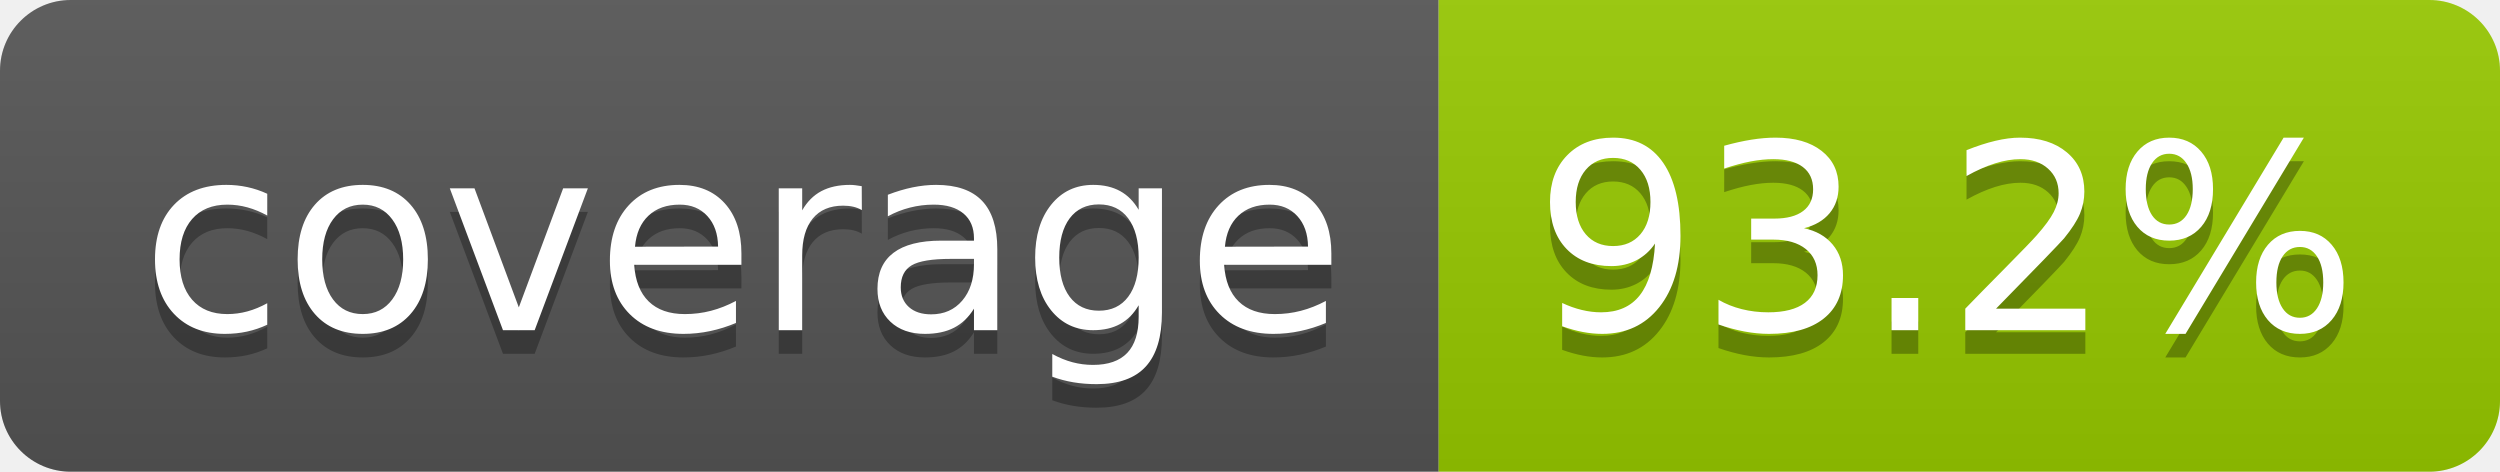
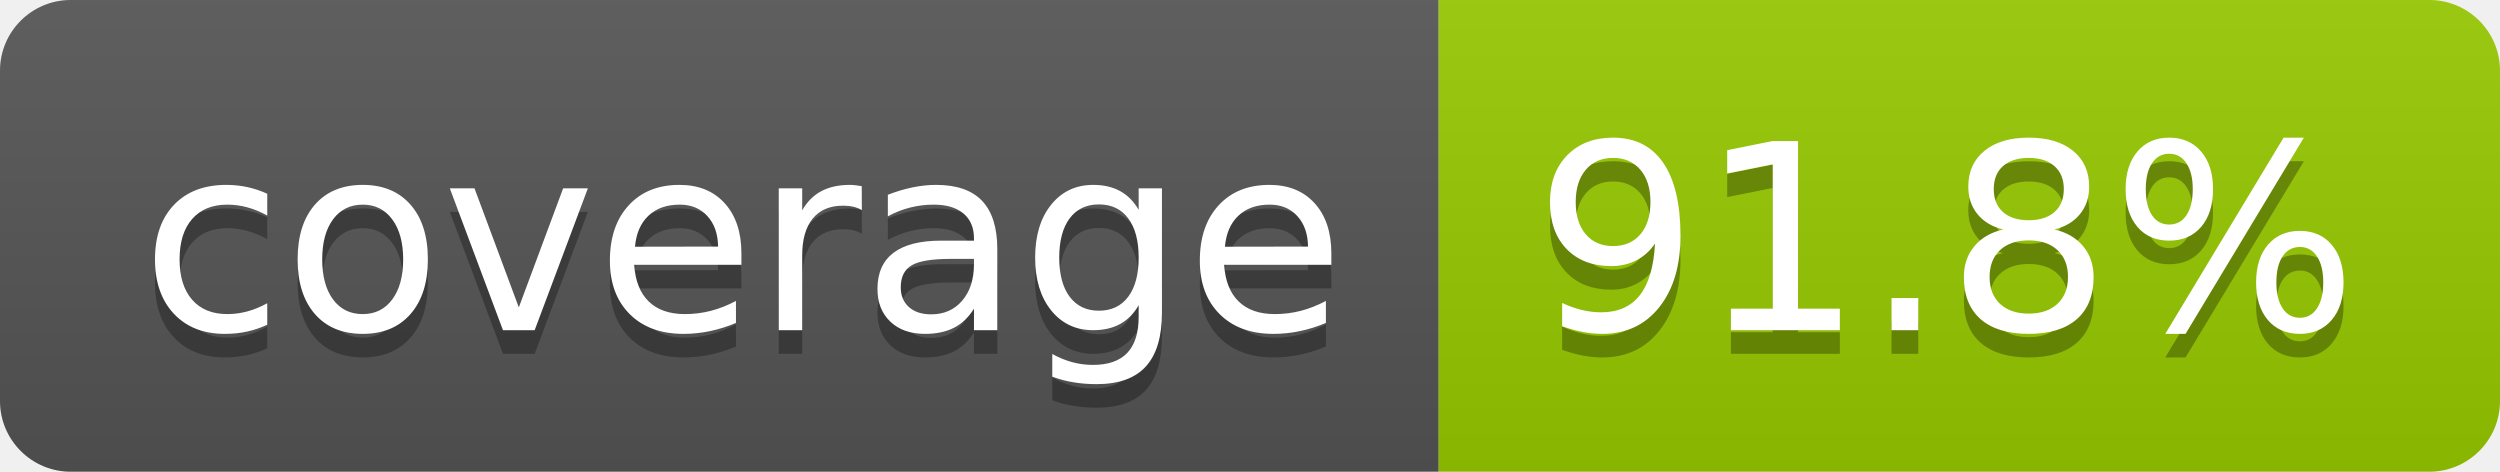
- <svg xmlns="http://www.w3.org/2000/svg" width="106" height="20" role="img" aria-label="coverage: 93.2%">
+ <svg xmlns="http://www.w3.org/2000/svg" width="106" height="20" role="img" aria-label="coverage: 91.8%">
  <linearGradient id="s" x2="0" y2="100%">
    <stop offset="0" stop-color="#bbb" stop-opacity=".1" />
    <stop offset="1" stop-opacity=".1" />
  </linearGradient>
  <clipPath id="r">
    <rect width="106" height="20" rx="3" fill="#fff" />
  </clipPath>
  <g clip-path="url(#r)">
    <rect width="61" height="20" fill="#555" />
    <rect x="61" width="45" height="20" fill="#97ca00" />
    <rect width="106" height="20" fill="url(#s)" />
  </g>
  <g fill="#fff" text-anchor="middle" font-family="Verdana,Geneva,DejaVu Sans,sans-serif" text-rendering="geometricPrecision" font-size="110">
    <text aria-hidden="true" x="315" y="150" fill="#010101" fill-opacity=".3" transform="scale(.1)" textLength="510">coverage</text>
    <text x="315" y="140" transform="scale(.1)" fill="#fff" textLength="510">coverage</text>
-     <text aria-hidden="true" x="825" y="150" fill="#010101" fill-opacity=".3" transform="scale(.1)" textLength="350">93.2%</text>
-     <text x="825" y="140" transform="scale(.1)" fill="#fff" textLength="350">93.2%</text>
+     <text aria-hidden="true" x="825" y="150" fill="#010101" fill-opacity=".3" transform="scale(.1)" textLength="350">91.8%</text>
+     <text x="825" y="140" transform="scale(.1)" fill="#fff" textLength="350">91.8%</text>
  </g>
</svg>
